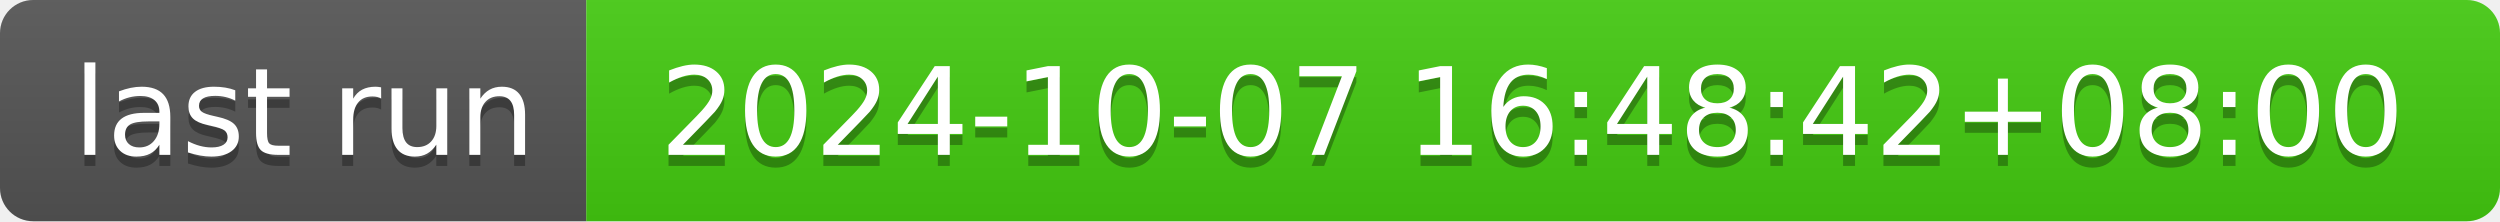
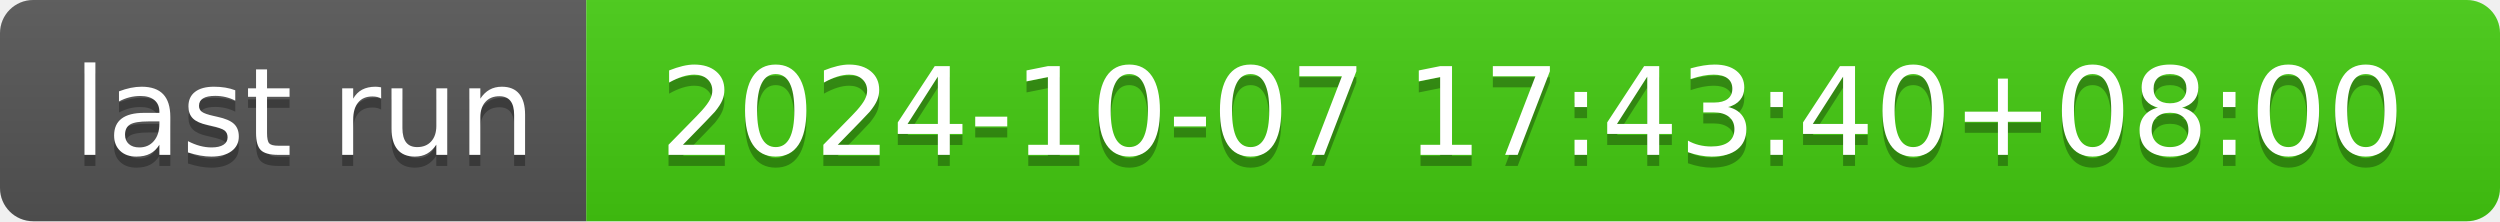
- <svg xmlns="http://www.w3.org/2000/svg" width="226" height="20" role="img" aria-label="last run: 2024-10-07 16:48:42+08:00">
+ <svg xmlns="http://www.w3.org/2000/svg" width="226" height="20" role="img" aria-label="last run: 2024-10-07 17:43:40+08:00">
  <linearGradient id="s" x2="0" y2="100%">
    <stop offset="0" stop-color="#bbb" stop-opacity=".1" />
    <stop offset="1" stop-opacity=".1" />
  </linearGradient>
  <clipPath id="r">
    <rect width="226" height="20" rx="3" fill="#fff" />
  </clipPath>
  <g clip-path="url(#r)">
    <rect width="53" height="20" fill="#555" />
    <rect x="53" width="173" height="20" fill="#4c1" />
    <rect width="226" height="20" fill="url(#s)" />
  </g>
  <g fill="#fff" text-anchor="middle" font-family="Verdana,Geneva,DejaVu Sans,sans-serif" text-rendering="geometricPrecision" font-size="110">
    <text aria-hidden="true" x="275" y="150" fill="#010101" fill-opacity=".3" transform="scale(.1)" textLength="430">last run</text>
    <text x="275" y="140" transform="scale(.1)" fill="#fff" textLength="430">last run</text>
-     <text aria-hidden="true" x="1385" y="150" fill="#010101" fill-opacity=".3" transform="scale(.1)" textLength="1630">2024-10-07 16:48:42+08:00</text>
-     <text x="1385" y="140" transform="scale(.1)" fill="#fff" textLength="1630">2024-10-07 16:48:42+08:00</text>
+     <text aria-hidden="true" x="1385" y="150" fill="#010101" fill-opacity=".3" transform="scale(.1)" textLength="1630">2024-10-07 17:43:40+08:00</text>
+     <text x="1385" y="140" transform="scale(.1)" fill="#fff" textLength="1630">2024-10-07 17:43:40+08:00</text>
  </g>
</svg>
